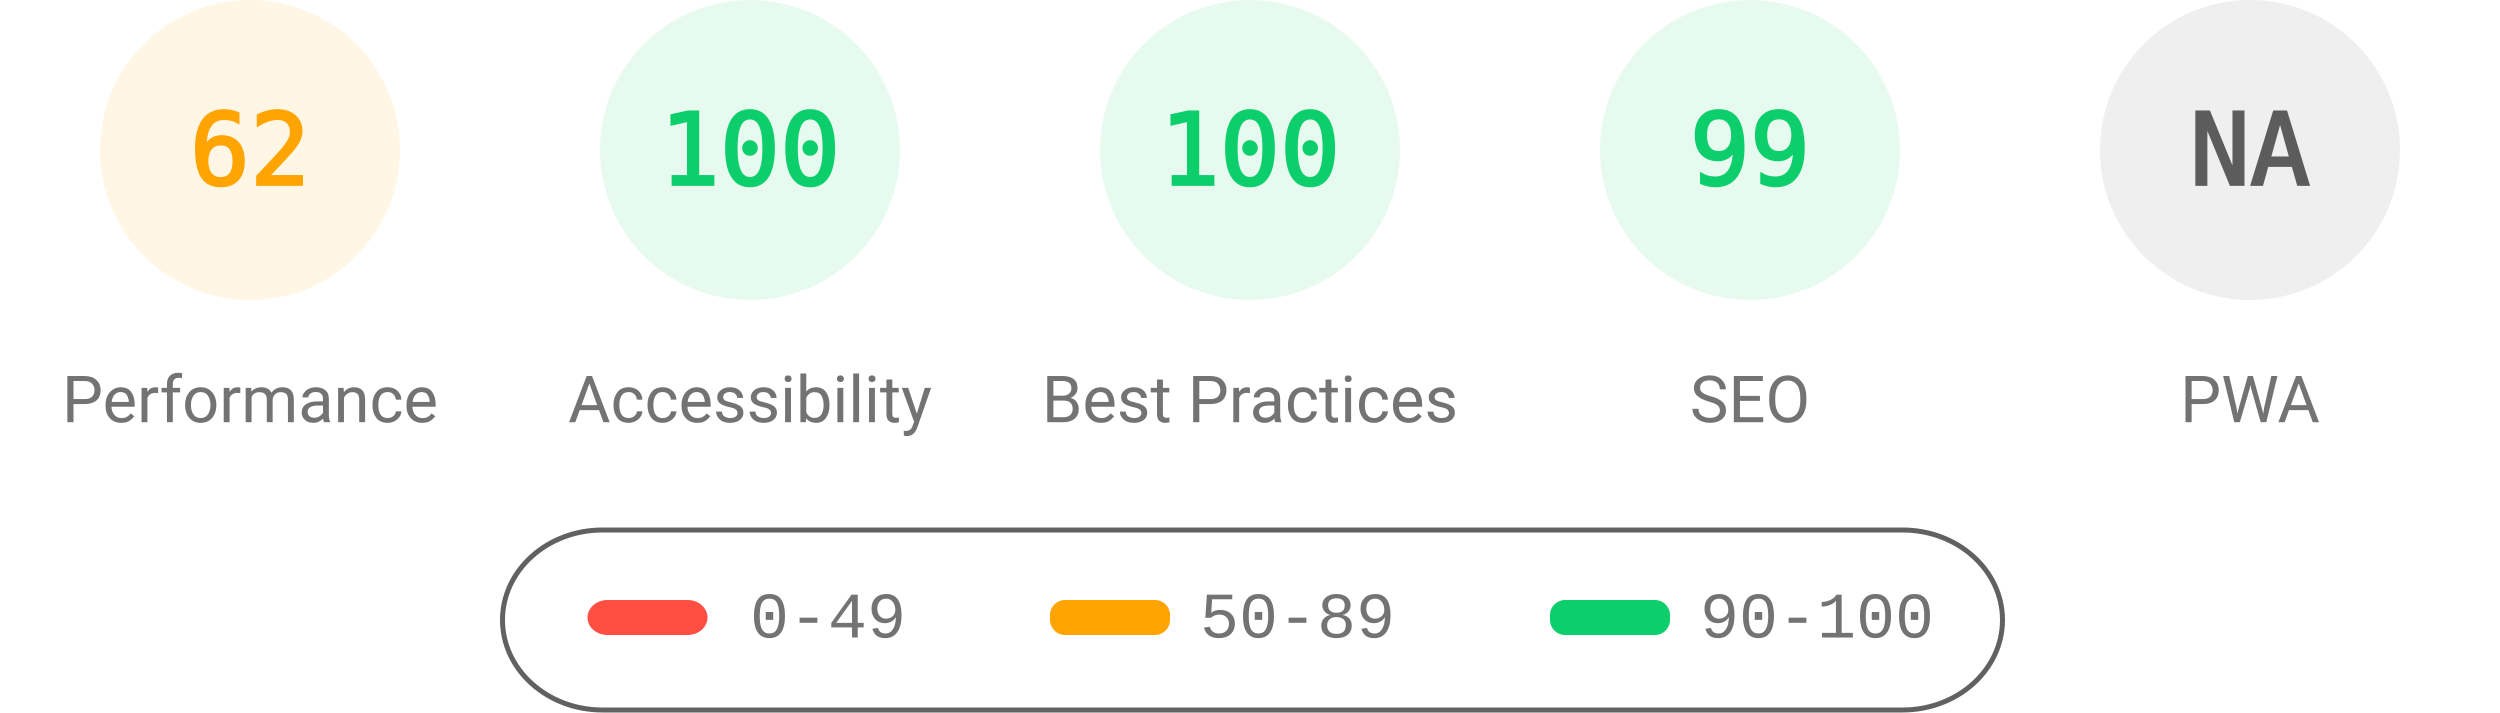
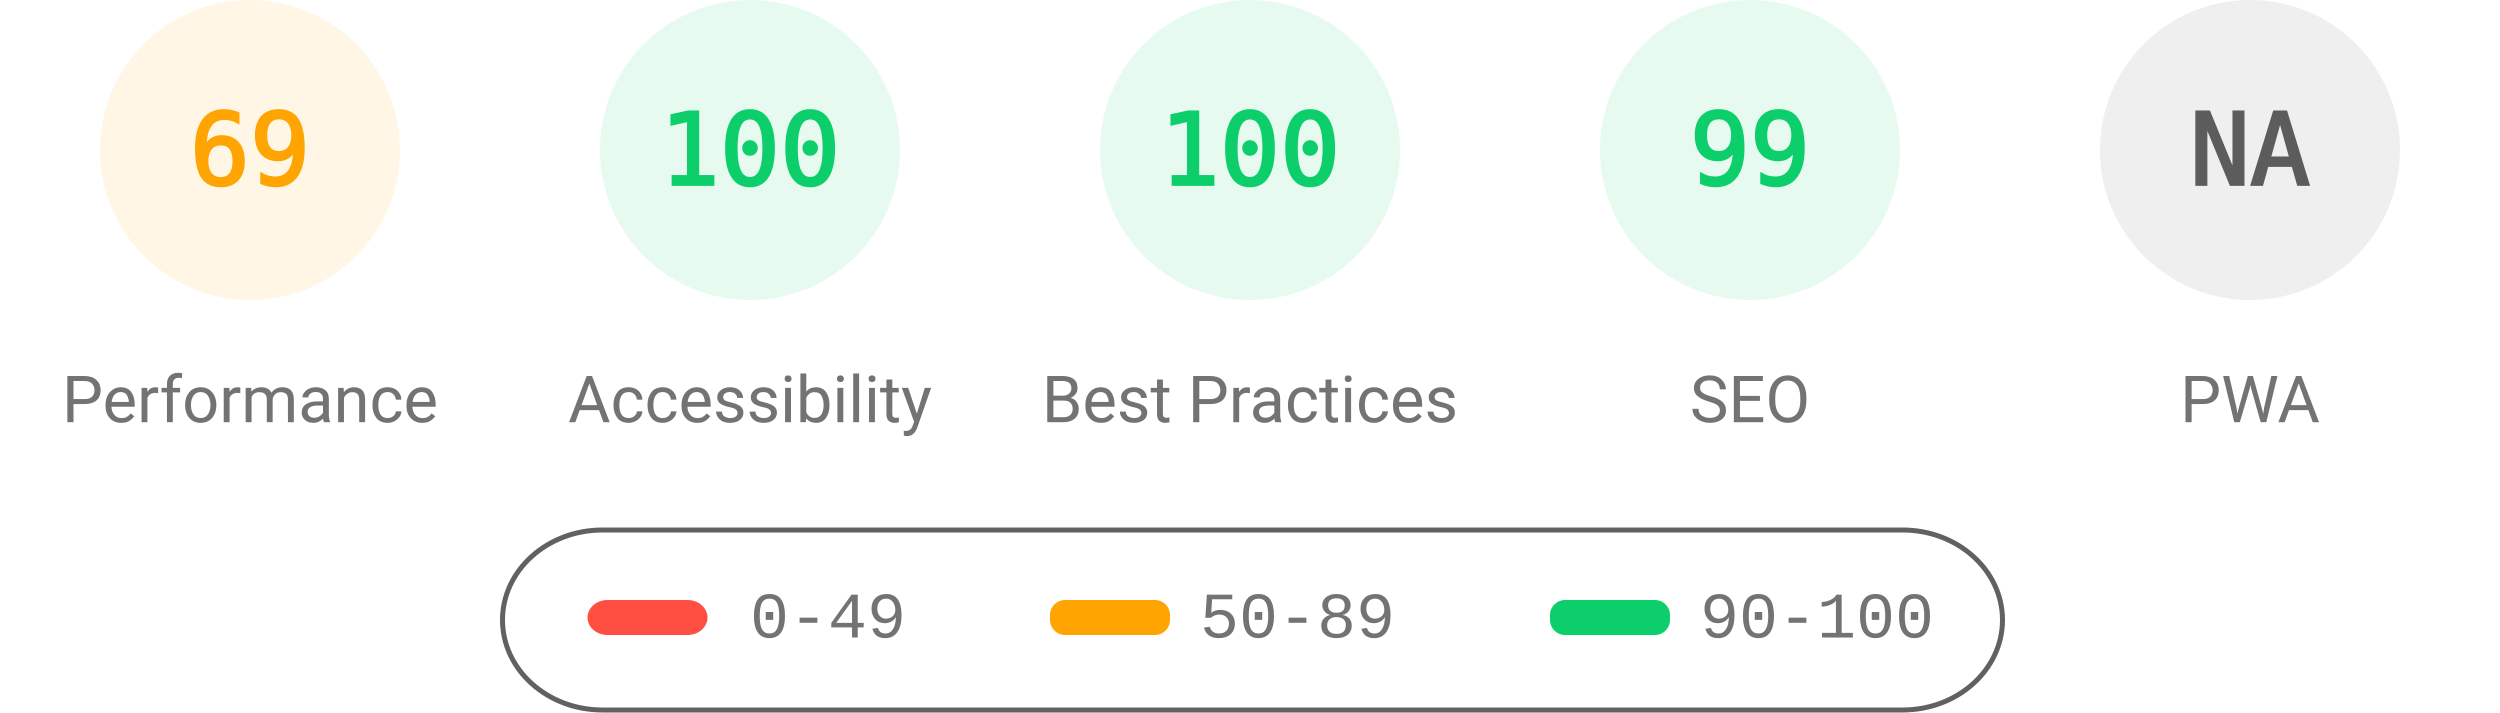
<svg xmlns="http://www.w3.org/2000/svg" fill="none" width="1000" height="285">
  <style>.gauge-base{opacity:.1}.gauge-arc{fill:none;animation-delay:250ms;stroke-linecap:round;transform:rotate(-90deg);transform-origin:100px 60px;animation:load-gauge 1s ease forwards}.guage-text{font-size:40px;font-family:monospace;text-align:center}.guage-red{color:#ff4e42;fill:#ff4e42;stroke:#ff4e42}.guage-orange{color:#ffa400;fill:#ffa400;stroke:#ffa400}.guage-green{color:#0cce6b;fill:#0cce6b;stroke:#0cce6b}.guage-undefined{color:#5c5c5c;fill:#5c5c5c;stroke:#5c5c5c}.guage-title{color:#737373;fill:#737373;stroke:none;font-size:26px;line-height:26px;font-family:Roboto,Halvetica,Arial,sans-serif}@keyframes load-gauge{from{stroke-dasharray:0 352.858}}</style>
  <svg class="guage-div guage-perf guage-orange" viewBox="0 0 200 200" width="200" height="200">
    <circle class="gauge-base" r="56" cx="100" cy="60" stroke-width="8" />
-     <circle class="gauge-arc guage-arc-1" r="56" cx="100" cy="60" stroke-width="8" style="stroke-dasharray:218.152,351.858" />
-     <text class="guage-text" x="100" y="60" alignment-baseline="central" dominant-baseline="central" text-anchor="middle">62</text>
+     <circle class="gauge-arc guage-arc-1" r="56" cx="100" cy="60" stroke-width="8" style="stroke-dasharray:242.782,351.858" />
+     <text class="guage-text" x="100" y="60" alignment-baseline="central" dominant-baseline="central" text-anchor="middle">69</text>
    <text class="guage-title" x="100" y="160" alignment-baseline="central" dominant-baseline="central" text-anchor="middle">Performance</text>
  </svg>
  <svg class="guage-div guage-acc guage-green" viewBox="0 0 200 200" width="200" height="200" x="200">
    <circle class="gauge-base" r="56" cx="100" cy="60" stroke-width="8" />
    <circle class="gauge-arc guage-arc-2" r="56" cx="100" cy="60" stroke-width="8" style="stroke-dasharray:351.858,351.858" />
    <text class="guage-text" x="100" y="60" alignment-baseline="central" dominant-baseline="central" text-anchor="middle">100</text>
    <text class="guage-title" x="100" y="160" alignment-baseline="central" dominant-baseline="central" text-anchor="middle">Accessibility</text>
  </svg>
  <svg class="guage-div guage-best guage-green" viewBox="0 0 200 200" width="200" height="200" x="400">
    <circle class="gauge-base" r="56" cx="100" cy="60" stroke-width="8" />
    <circle class="gauge-arc guage-arc-3" r="56" cx="100" cy="60" stroke-width="8" style="stroke-dasharray:351.858,351.858" />
    <text class="guage-text" x="100" y="60" alignment-baseline="central" dominant-baseline="central" text-anchor="middle">100</text>
    <text class="guage-title" x="100" y="160" alignment-baseline="central" dominant-baseline="central" text-anchor="middle">Best Practices</text>
  </svg>
  <svg class="guage-div guage-seo guage-green" viewBox="0 0 200 200" width="200" height="200" x="600">
    <circle class="gauge-base" r="56" cx="100" cy="60" stroke-width="8" />
    <circle class="gauge-arc guage-arc-4" r="56" cx="100" cy="60" stroke-width="8" style="stroke-dasharray:348.339,351.858" />
    <text class="guage-text" x="100" y="60" alignment-baseline="central" dominant-baseline="central" text-anchor="middle">99</text>
    <text class="guage-title" x="100" y="160" alignment-baseline="central" dominant-baseline="central" text-anchor="middle">SEO</text>
  </svg>
  <svg class="guage-div guage-pwa guage-undefined" viewBox="0 0 200 200" width="200" height="200" x="800">
    <circle class="gauge-base" r="56" cx="100" cy="60" stroke-width="8" />
    <circle class="gauge-arc guage-arc-4" r="56" cx="100" cy="60" stroke-width="8" style="stroke-dasharray:351.858,351.858" />
    <text class="guage-text" x="100" y="60" alignment-baseline="central" dominant-baseline="central" text-anchor="middle">NA</text>
    <text class="guage-title" x="100" y="160" alignment-baseline="central" dominant-baseline="central" text-anchor="middle">PWA</text>
  </svg>
  <svg width="604" height="76" x="200" y="210">
    <path fill="none" id="canvas_background" d="M-1-1h604v80H-1z" />
    <rect fill-opacity="0" stroke="#616161" stroke-width="2" rx="40" id="svg_2" height="72" width="600" y="2" x="1" fill="#000" />
    <rect stroke="#000" rx="8" id="svg_3" height="14" width="48" y="30" x="35" stroke-opacity="null" stroke-width="0" fill="#ff4e42" />
    <rect stroke="#000" rx="6" id="svg_4" height="14" width="48" y="30" x="220" stroke-opacity="null" stroke-width="0" fill="#ffa400" />
    <rect stroke="#000" rx="6" id="svg_5" height="14" width="48" y="30" x="420" stroke-opacity="null" stroke-width="0" fill="#0cce6b" />
    <text xml:space="preserve" text-anchor="start" font-family="'Courier New', Courier, monospace" font-size="26" id="svg_6" y="45" x="100" stroke-opacity="null" stroke-width="0" stroke="#000" fill="#737373">0-49</text>
    <text xml:space="preserve" text-anchor="start" font-family="'Courier New', Courier, monospace" font-size="26" id="svg_7" y="45" x="280" stroke-opacity="null" stroke-width="0" stroke="#000" fill="#737373">50-89</text>
    <text xml:space="preserve" text-anchor="start" font-family="'Courier New', Courier, monospace" font-size="26" id="svg_8" y="45" x="480" stroke-opacity="null" stroke-width="0" stroke="#000" fill="#737373">90-100</text>
  </svg>
</svg>
